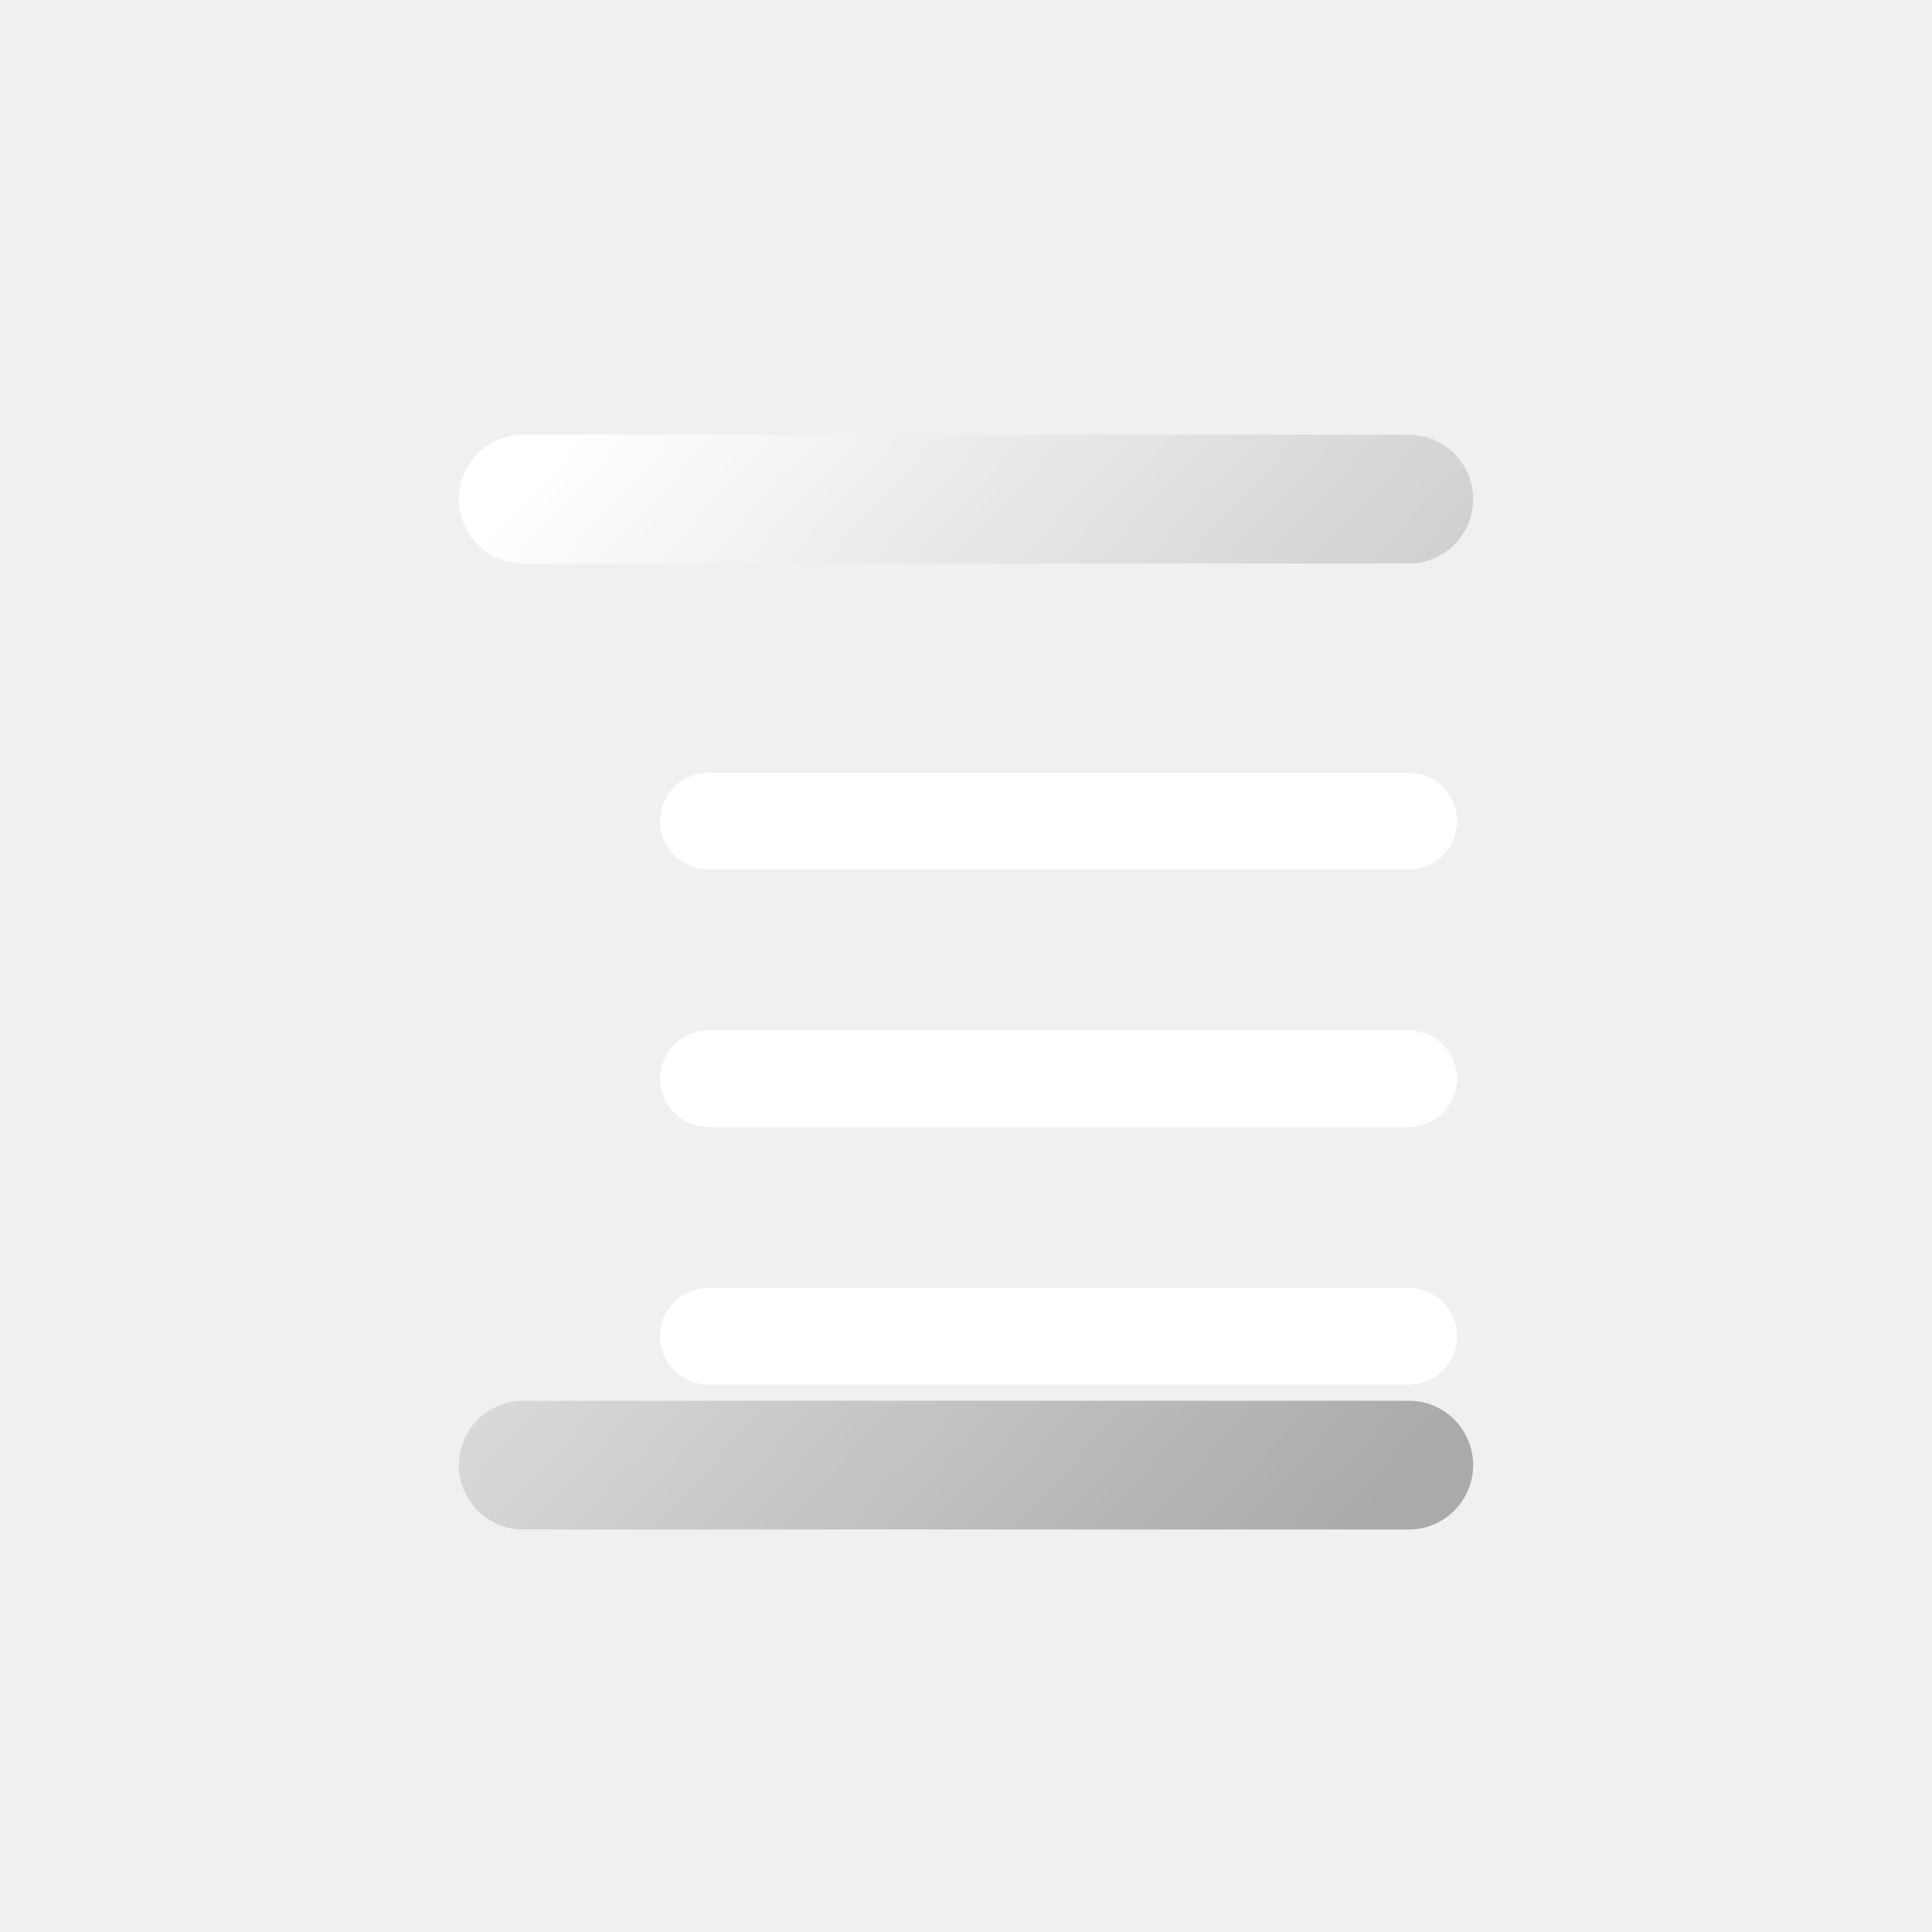
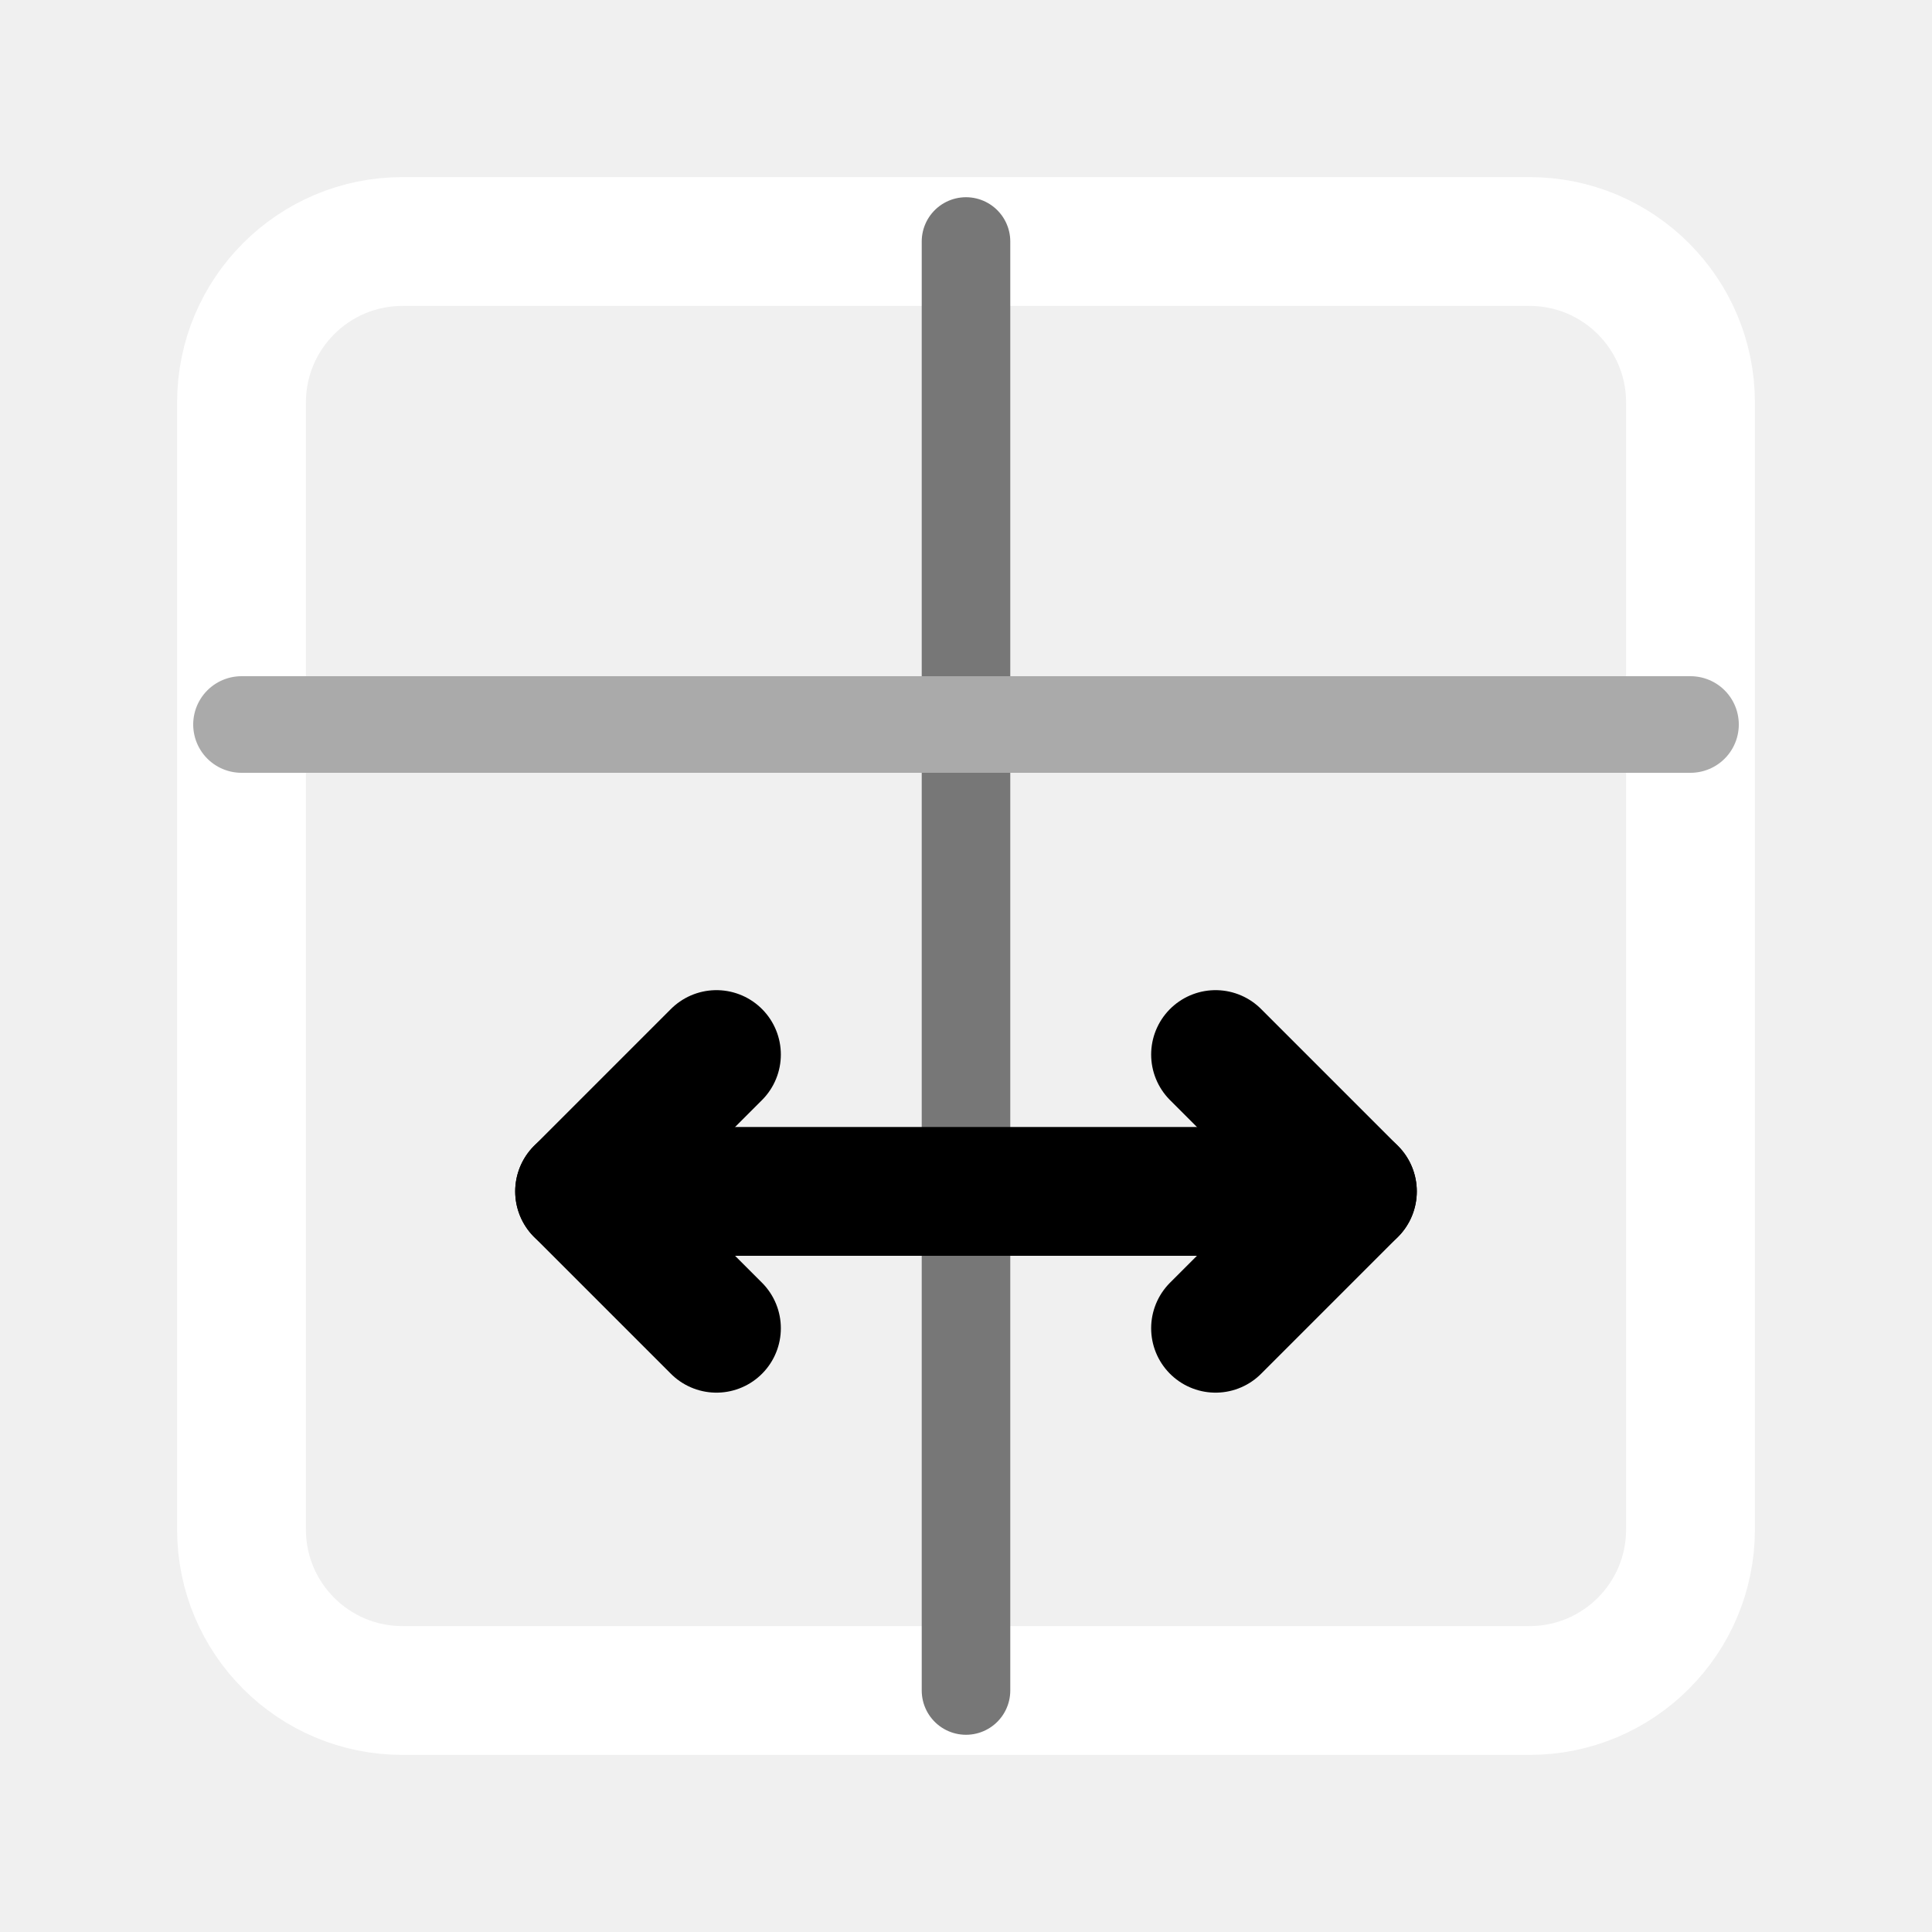
<svg xmlns="http://www.w3.org/2000/svg" viewBox="0 0 24 24" width="24" height="24" fill="none" stroke-linecap="round" stroke-linejoin="round" fill-opacity="0">
-   <defs>
-     <linearGradient id="ngnddiagg2arptable" x1="0" y1="0" x2="1" y2="1">
-       <stop offset="0%" stop-color="#FFFFFF" />
-       <stop offset="100%" stop-color="#AAAAAA" />
-     </linearGradient>
-   </defs>
-   <path d="M6.5 6.2 H17.5 M6.5 18.2 H17.5" stroke="url(#ngnddiagg2arptable)" stroke-width="1.6" />
-   <path d="M8.8 10.2 H17.5 M8.8 13.4 H17.5 M8.8 16.6 H17.5" stroke="#FFFFFF" stroke-width="1.2" />
+   <rect x="3" y="3" width="18" height="18" rx="2" stroke="#FFFFFF" stroke-width="1.6" />
+   <path d="M12 3v18" stroke="#777777" stroke-width="1.1" />
+   <path d="M3 9h18" stroke="#AAAAAA" stroke-width="1.2" />
+   <path d="M7.2 14.8h9.6" stroke="#000000" stroke-width="1.6" />
+   <path d="M8.9 13.1 7.2 14.8l1.7 1.7" stroke="#000000" stroke-width="1.6" />
+   <path d="M15.1 13.1l1.7 1.7-1.7 1.7" stroke="#000000" stroke-width="1.6" />
</svg>
